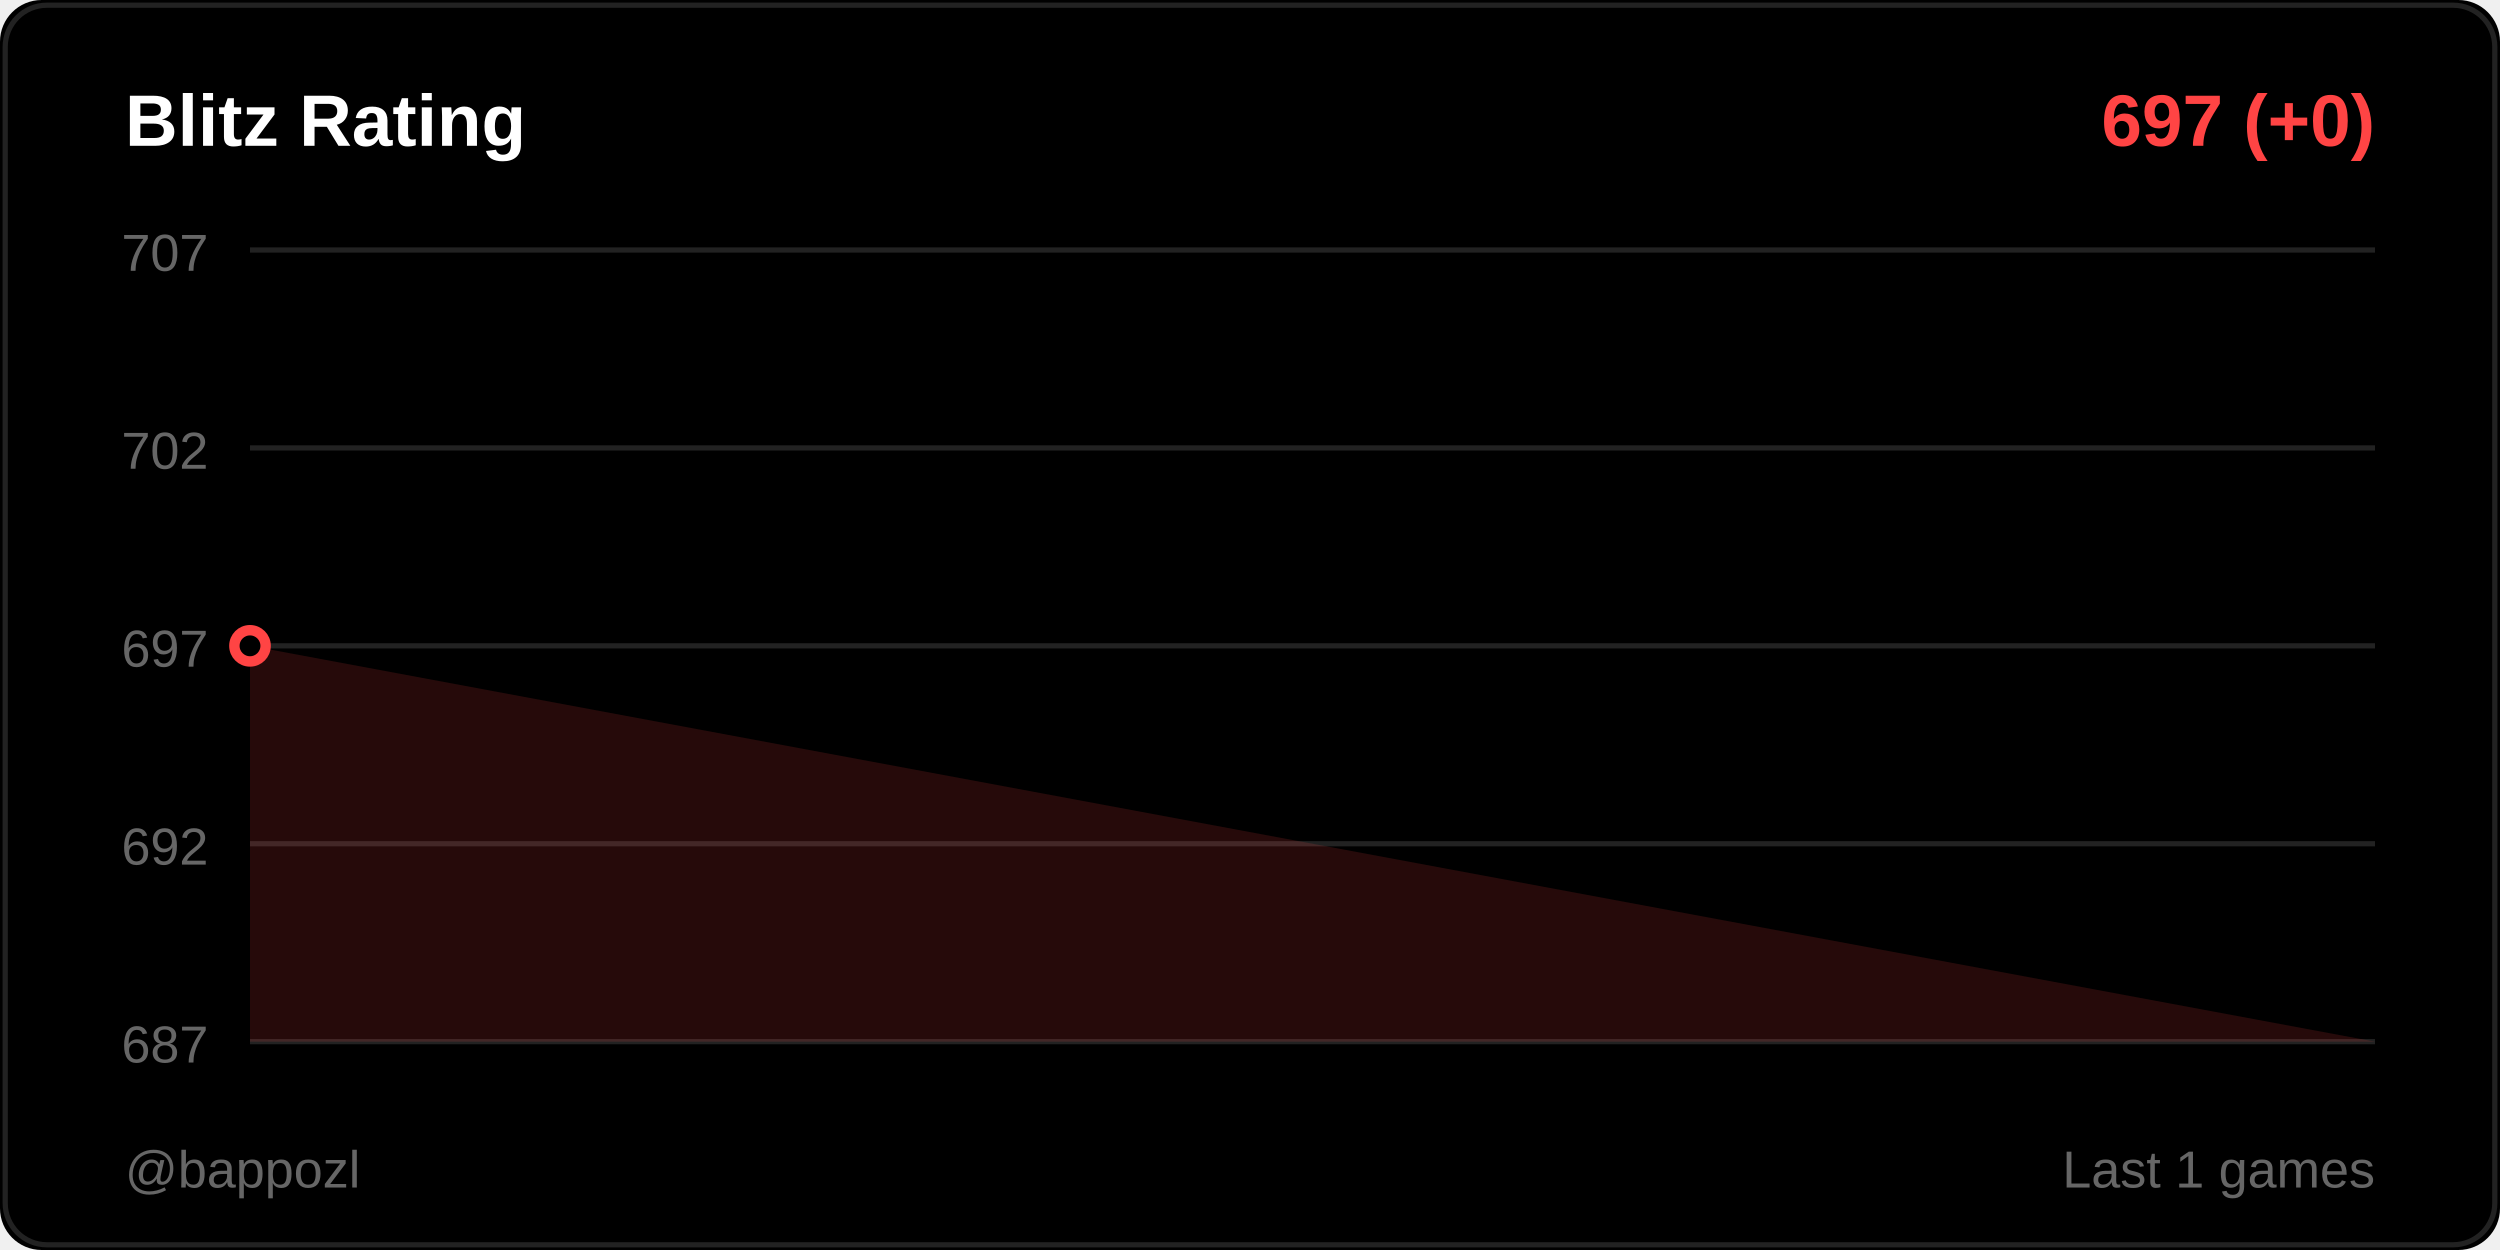
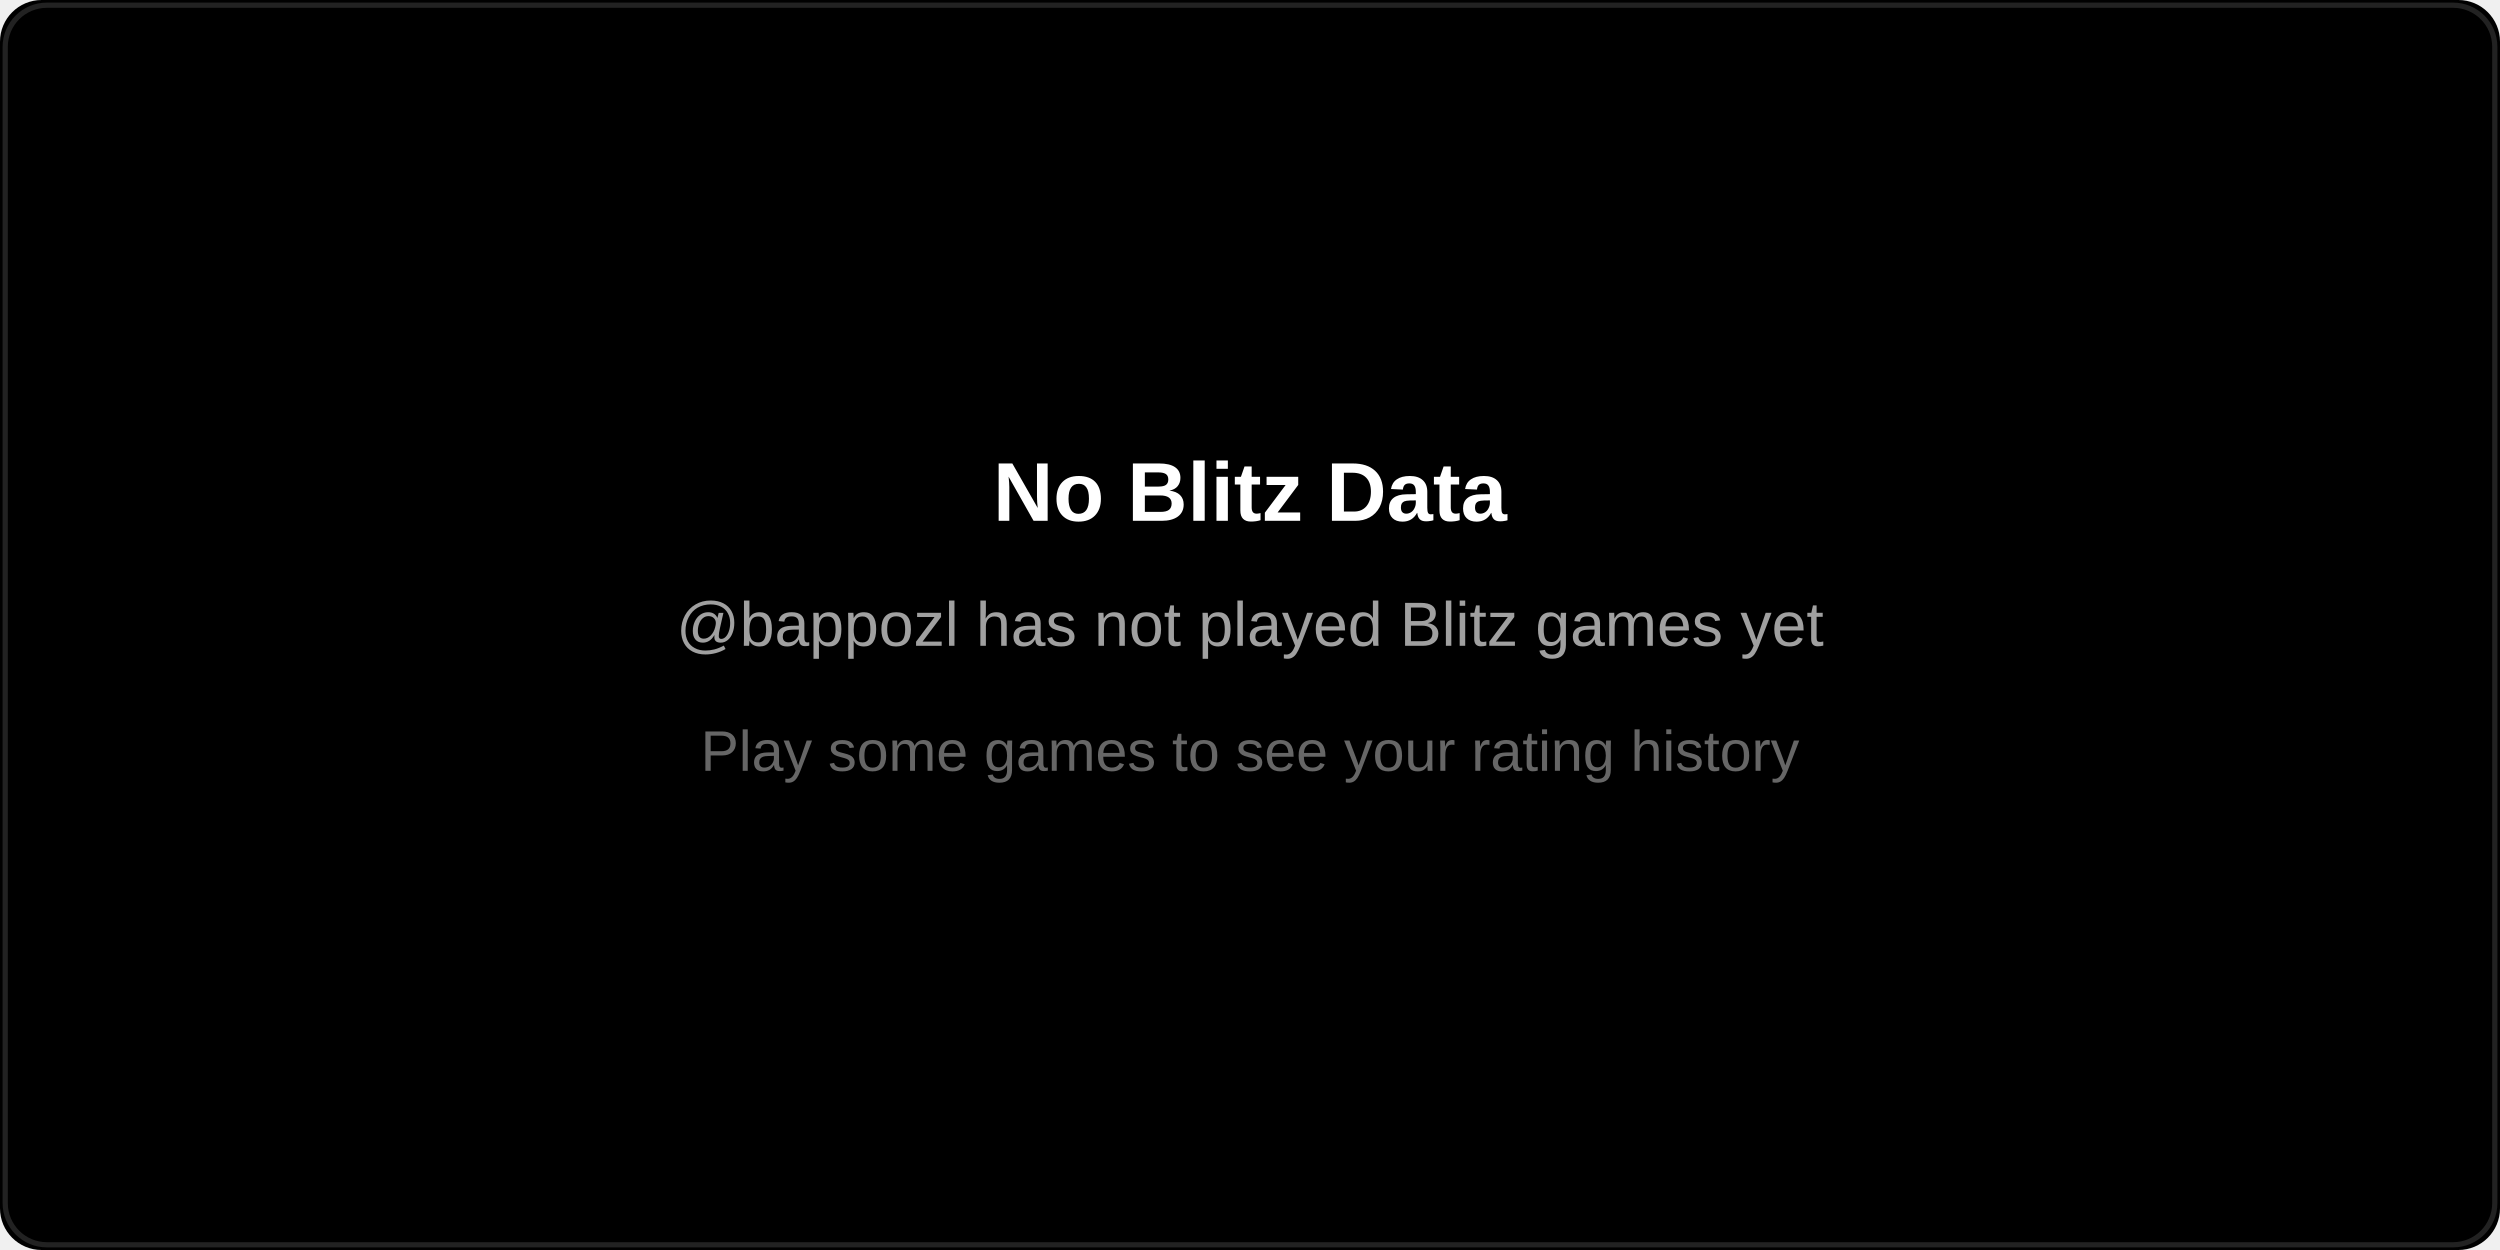
<svg xmlns="http://www.w3.org/2000/svg" width="480" height="240">
  <rect width="480" height="240" fill="#000000" rx="8" />
  <rect x="1" y="1" width="478" height="238" fill="none" stroke="#222222" rx="8" />
-   <text x="24" y="28" fill="#ffffff" font-size="14" font-weight="600" font-family="Segoe UI, Arial, sans-serif">
-     Blitz Rating
+   <text x="240" y="100" fill="#ffffff" font-size="16" font-weight="600" font-family="Segoe UI, Arial, sans-serif" text-anchor="middle">
+     No Blitz Data
  </text>
-   <text x="456" y="28" fill="#ff4444" font-size="14" font-weight="600" font-family="Segoe UI, Arial, sans-serif" text-anchor="end">
-     697 (+0)
+   <text x="240" y="124" fill="#a0a0a0" font-size="12" font-family="Segoe UI, Arial, sans-serif" text-anchor="middle">
+     @bappozl has not played Blitz games yet
  </text>
-   <line x1="48" y1="48" x2="456" y2="48" stroke="#222222" stroke-width="1" />
-   <text x="40" y="52" fill="#666666" font-size="10" font-family="Segoe UI, Arial, sans-serif" text-anchor="end">707</text>
-   <line x1="48" y1="86" x2="456" y2="86" stroke="#222222" stroke-width="1" />
-   <text x="40" y="90" fill="#666666" font-size="10" font-family="Segoe UI, Arial, sans-serif" text-anchor="end">702</text>
-   <line x1="48" y1="124" x2="456" y2="124" stroke="#222222" stroke-width="1" />
-   <text x="40" y="128" fill="#666666" font-size="10" font-family="Segoe UI, Arial, sans-serif" text-anchor="end">697</text>
-   <line x1="48" y1="162" x2="456" y2="162" stroke="#222222" stroke-width="1" />
-   <text x="40" y="166" fill="#666666" font-size="10" font-family="Segoe UI, Arial, sans-serif" text-anchor="end">692</text>
-   <line x1="48" y1="200" x2="456" y2="200" stroke="#222222" stroke-width="1" />
-   <text x="40" y="204" fill="#666666" font-size="10" font-family="Segoe UI, Arial, sans-serif" text-anchor="end">687</text>
-   <polygon points="48,200 48,124 456,200" fill="#ff4444" opacity="0.15" />
-   <polyline points="48,124" fill="none" stroke="#ff4444" stroke-width="2" stroke-linecap="round" stroke-linejoin="round" />
-   <circle cx="48" cy="124" r="3" fill="#000000" stroke="#ff4444" stroke-width="2" />
-   <text x="24" y="228" fill="#666666" font-size="10" font-family="Segoe UI, Arial, sans-serif">
-     @bappozl
-   </text>
-   <text x="456" y="228" fill="#666666" font-size="10" font-family="Segoe UI, Arial, sans-serif" text-anchor="end">
-     Last 1 games
+   <text x="240" y="148" fill="#666666" font-size="11" font-family="Segoe UI, Arial, sans-serif" text-anchor="middle">
+     Play some games to see your rating history
  </text>
</svg>
